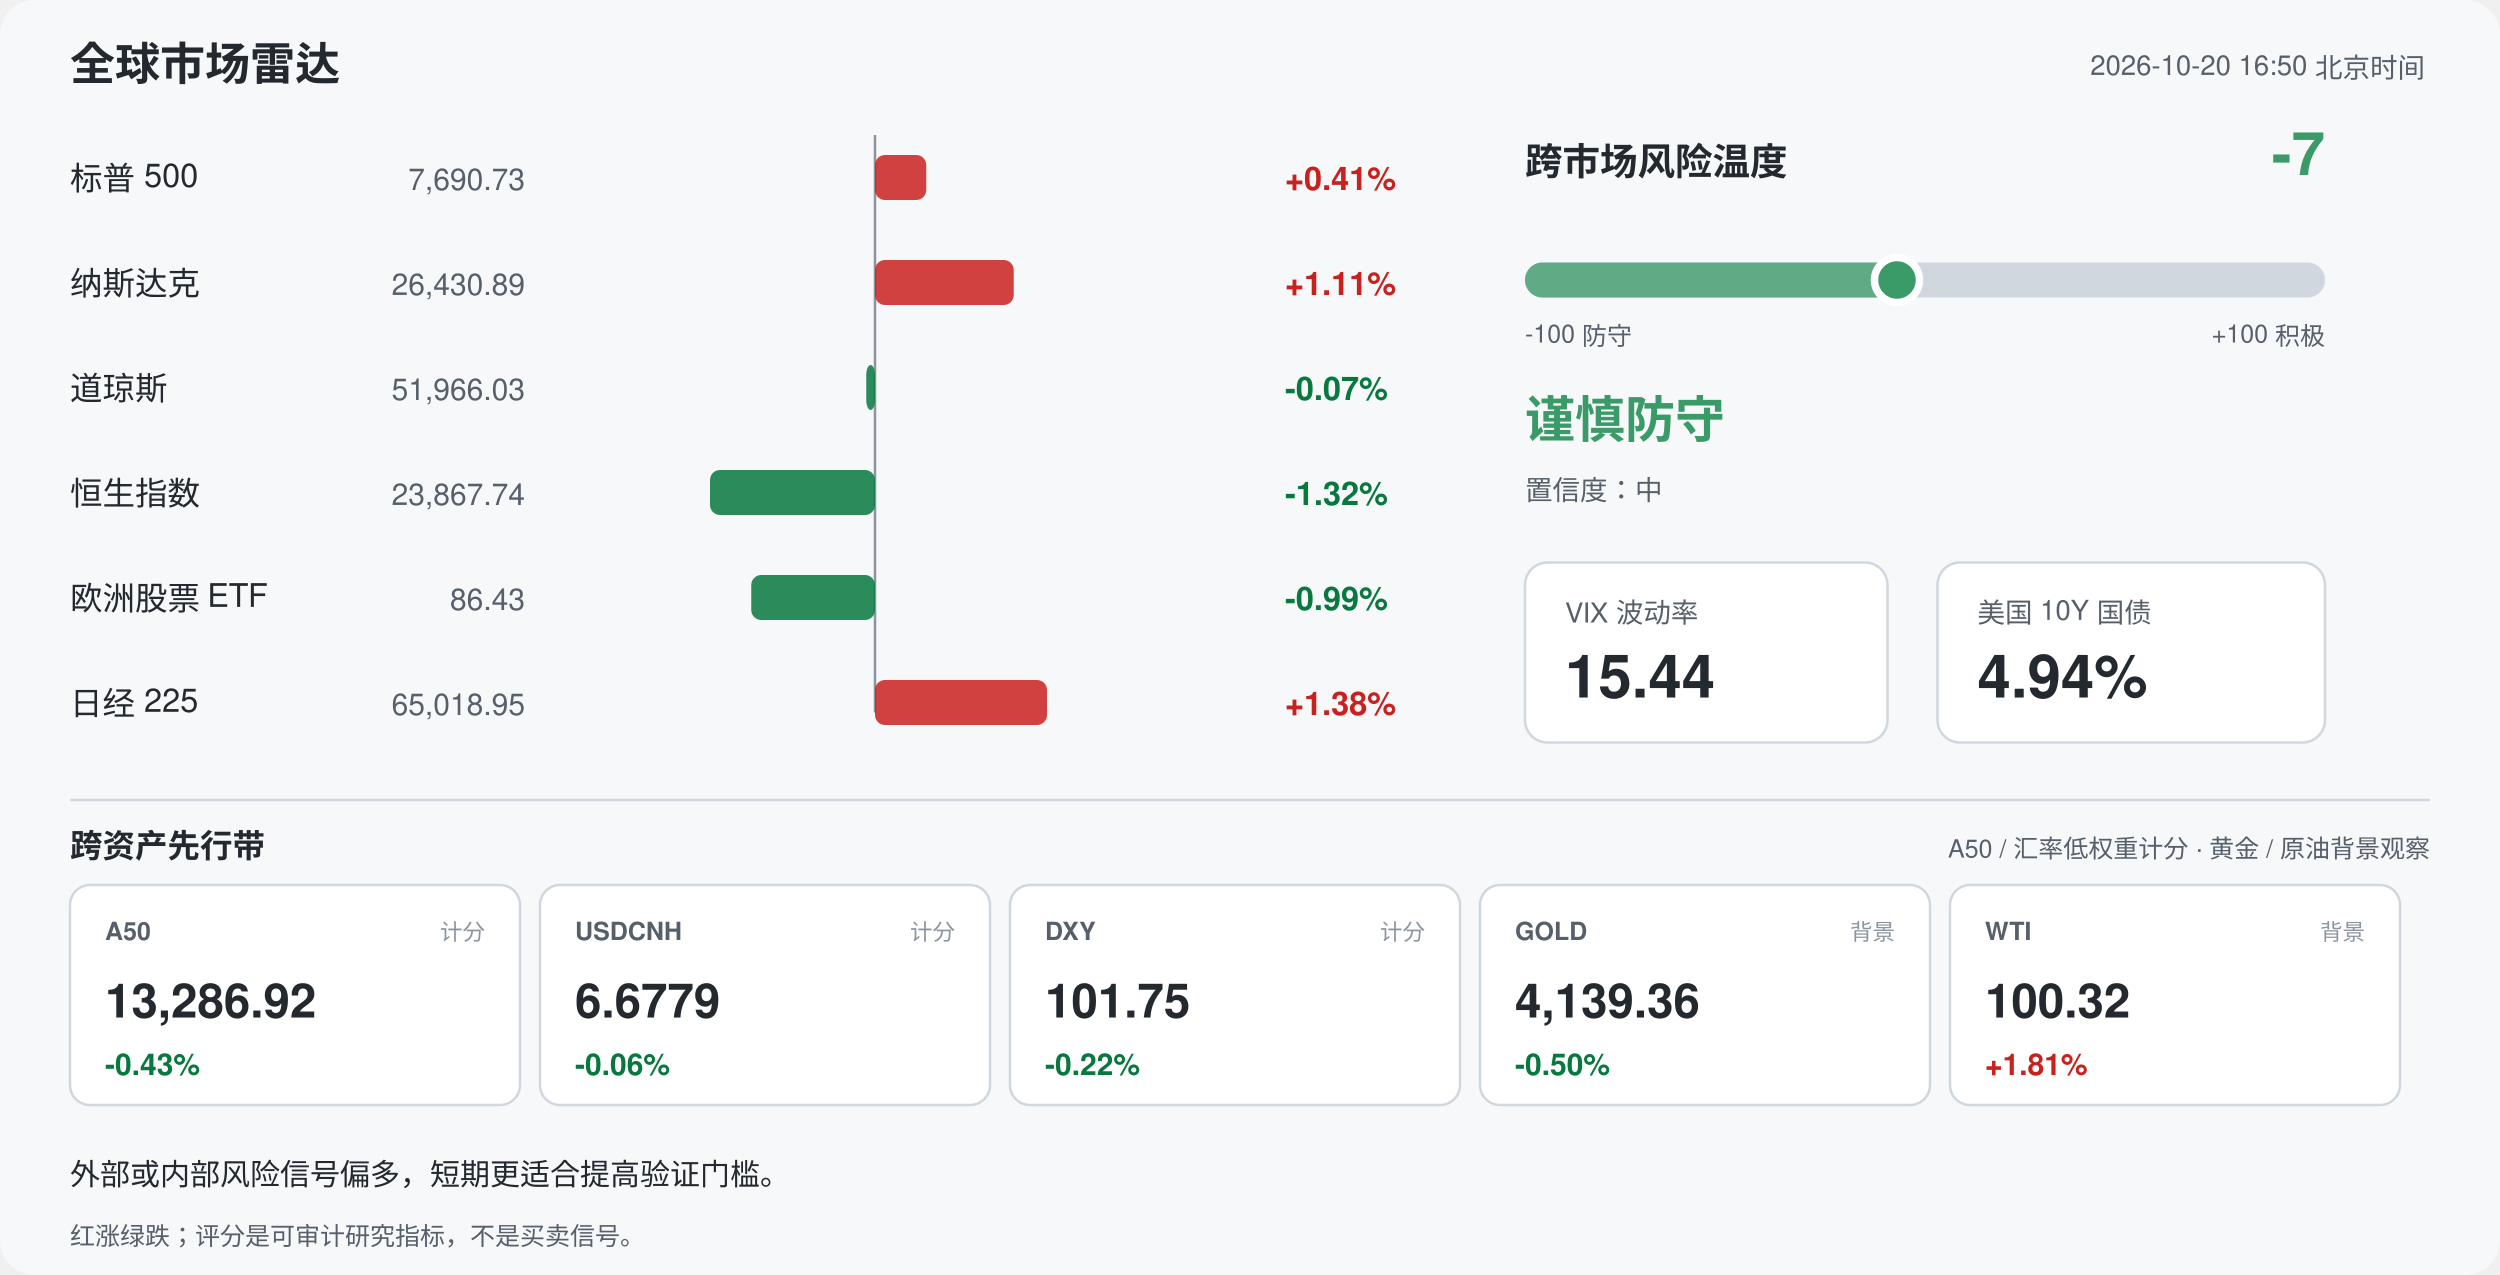
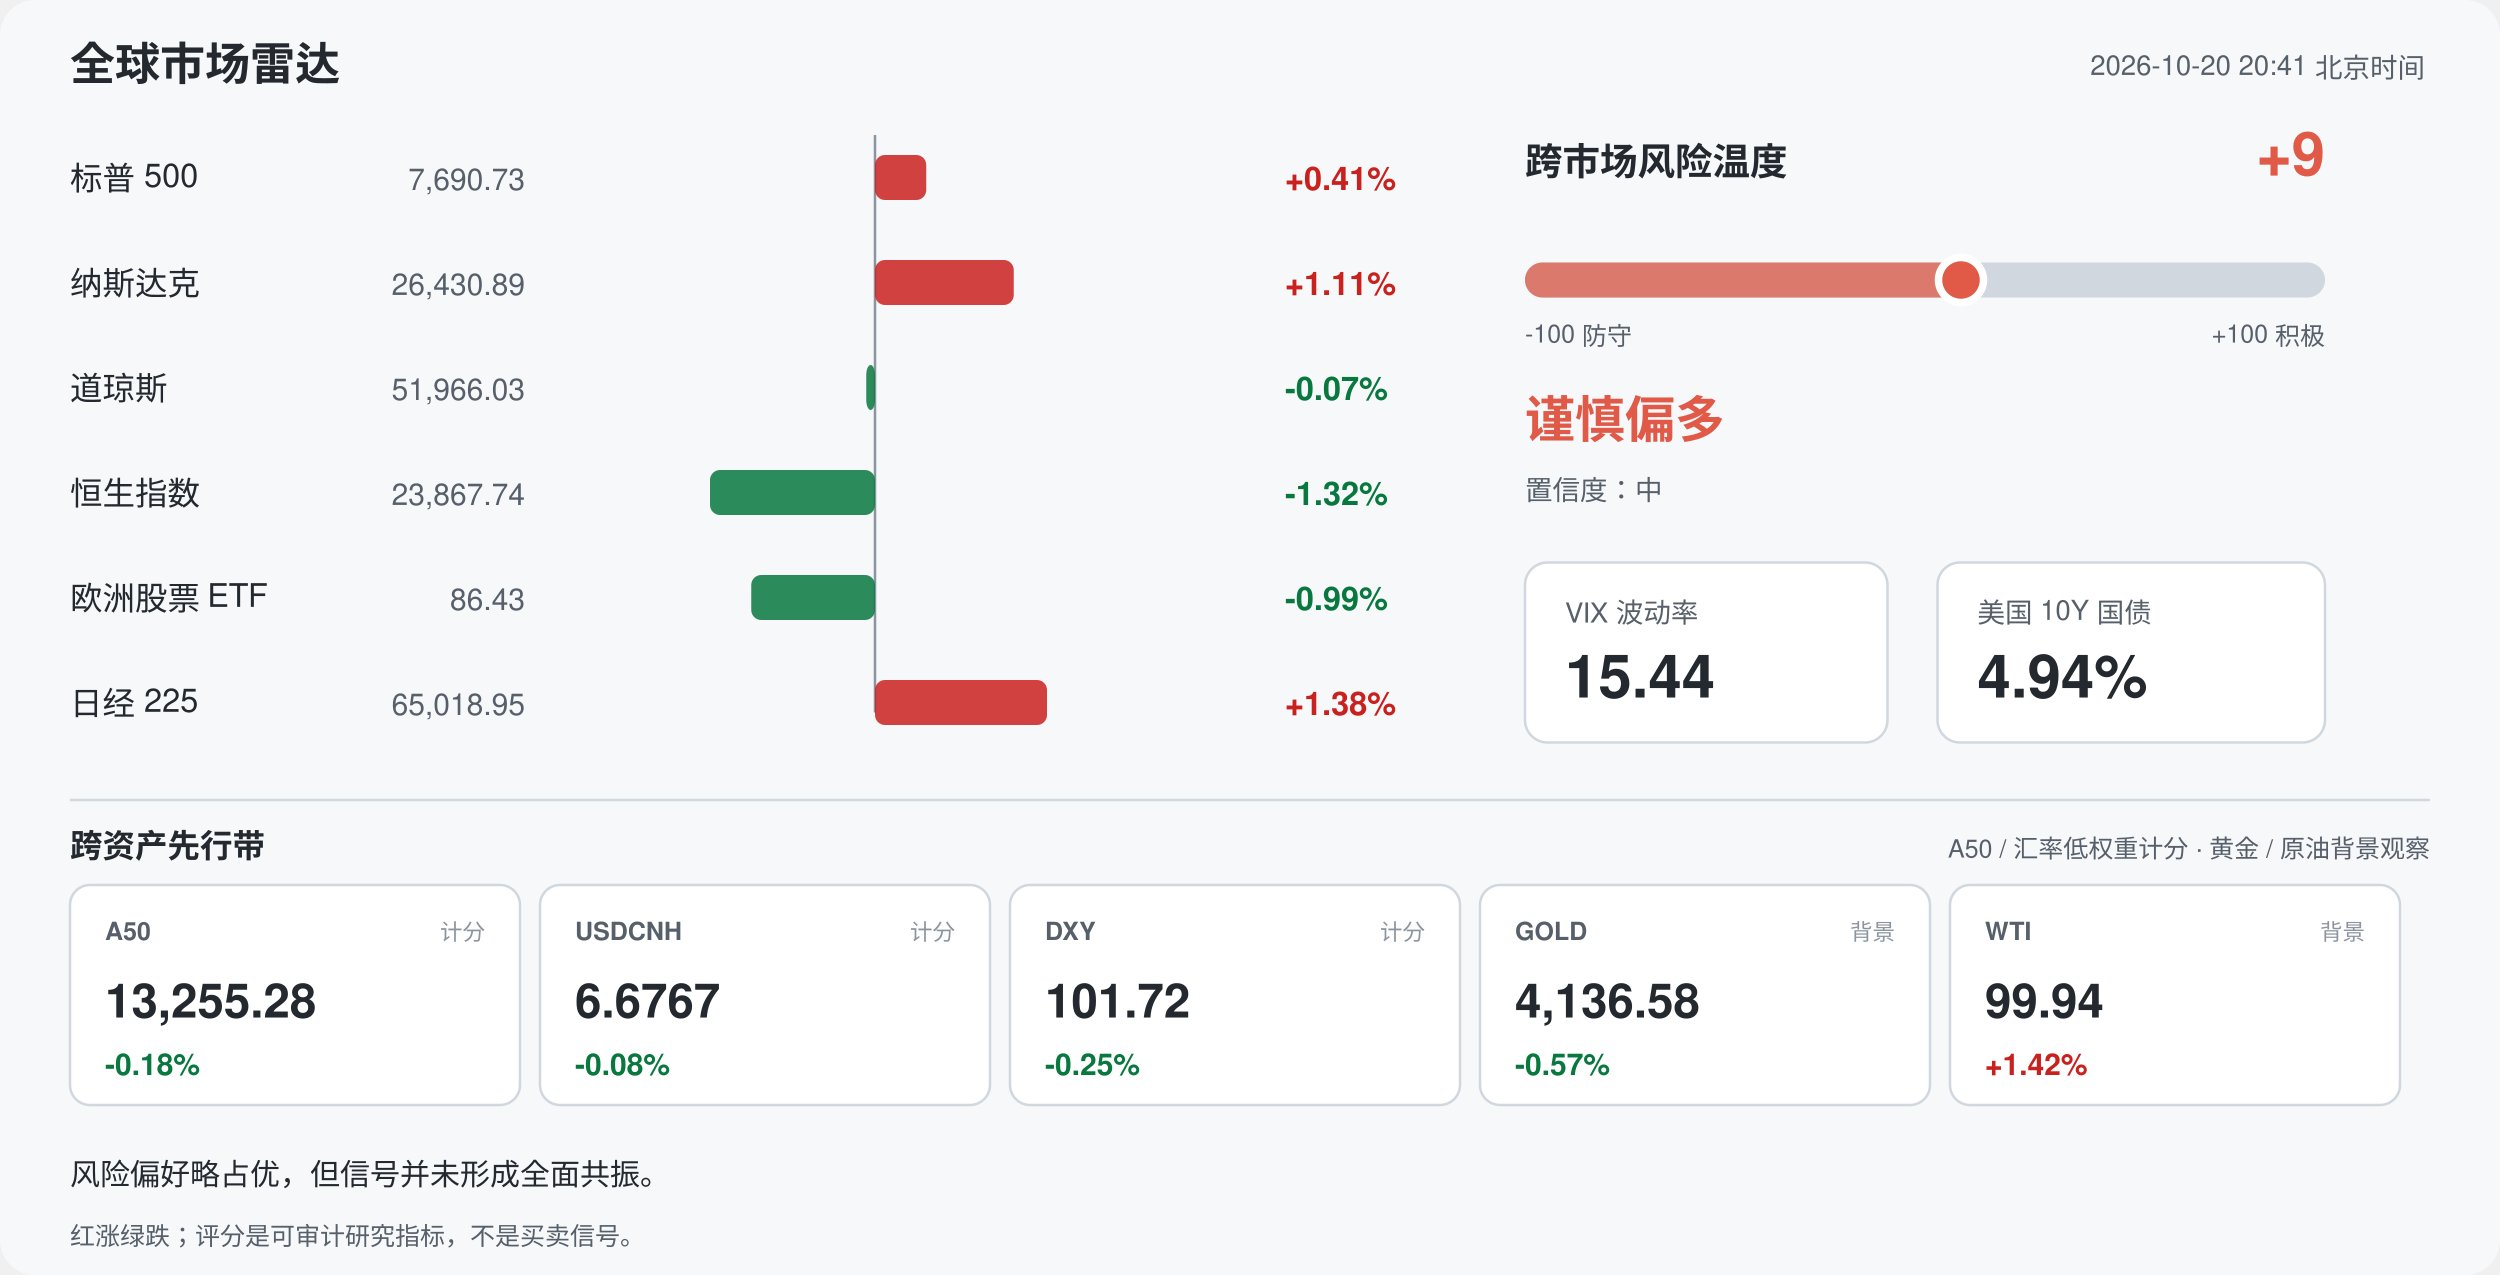
<svg xmlns="http://www.w3.org/2000/svg" width="1000" height="510" viewBox="0 0 1000 510" font-family="-apple-system,Segoe UI,Helvetica,Arial,sans-serif">
  <rect width="1000" height="510" rx="14" fill="#f6f8fa" />
  <text x="28" y="32" font-size="18" font-weight="700" fill="#24292f">全球市场雷达</text>
-   <text x="970" y="30" font-size="11" fill="#57606a" text-anchor="end">2026-10-20 16:50 北京时间</text>
+   <text x="970" y="30" font-size="11" fill="#57606a" text-anchor="end">2026-10-20 20:41 北京时间</text>
  <line x1="350" y1="54" x2="350" y2="285" stroke="#8c959f" stroke-width="1" />
  <text x="28" y="76" font-size="13" fill="#24292f">标普 500</text>
  <text x="210" y="76" font-size="12" fill="#57606a" text-anchor="end">7,690.73</text>
  <rect x="350.0" y="62" width="20.5" height="18" rx="4" fill="#c9211e" opacity="0.85" />
  <text x="514" y="76" font-size="13" font-weight="600" fill="#c9211e">+0.41%</text>
  <text x="28" y="118" font-size="13" fill="#24292f">纳斯达克</text>
  <text x="210" y="118" font-size="12" fill="#57606a" text-anchor="end">26,430.89</text>
  <rect x="350.0" y="104" width="55.5" height="18" rx="4" fill="#c9211e" opacity="0.85" />
  <text x="514" y="118" font-size="13" font-weight="600" fill="#c9211e">+1.11%</text>
  <text x="28" y="160" font-size="13" fill="#24292f">道琼斯</text>
  <text x="210" y="160" font-size="12" fill="#57606a" text-anchor="end">51,966.03</text>
  <rect x="346.5" y="146" width="3.5" height="18" rx="4" fill="#08783e" opacity="0.85" />
  <text x="514" y="160" font-size="13" font-weight="600" fill="#08783e">-0.07%</text>
  <text x="28" y="202" font-size="13" fill="#24292f">恒生指数</text>
  <text x="210" y="202" font-size="12" fill="#57606a" text-anchor="end">23,867.74</text>
  <rect x="284.0" y="188" width="66.0" height="18" rx="4" fill="#08783e" opacity="0.85" />
  <text x="514" y="202" font-size="13" font-weight="600" fill="#08783e">-1.32%</text>
  <text x="28" y="244" font-size="13" fill="#24292f">欧洲股票 ETF</text>
  <text x="210" y="244" font-size="12" fill="#57606a" text-anchor="end">86.43</text>
  <rect x="300.5" y="230" width="49.5" height="18" rx="4" fill="#08783e" opacity="0.85" />
  <text x="514" y="244" font-size="13" font-weight="600" fill="#08783e">-0.99%</text>
  <text x="28" y="286" font-size="13" fill="#24292f">日经 225</text>
  <text x="210" y="286" font-size="12" fill="#57606a" text-anchor="end">65,018.95</text>
  <rect x="350.0" y="272" width="68.8" height="18" rx="4" fill="#c9211e" opacity="0.85" />
  <text x="514" y="286" font-size="13" font-weight="600" fill="#c9211e">+1.38%</text>
  <text x="610" y="70" font-size="15" font-weight="700" fill="#24292f">跨市场风险温度</text>
-   <text x="930" y="70" font-size="24" font-weight="700" fill="#3b9b68" text-anchor="end">-7</text>
+   <text x="930" y="70" font-size="24" font-weight="700" fill="#e05a47" text-anchor="end">+9</text>
  <rect x="610" y="105" width="320" height="14" rx="7" fill="#d0d7de" />
-   <rect x="610" y="105" width="148.8" height="14" rx="7" fill="#3b9b68" opacity="0.75" />
-   <circle cx="758.8" cy="112" r="9" fill="#3b9b68" stroke="#ffffff" stroke-width="3" />
+   <rect x="610" y="105" width="174.4" height="14" rx="7" fill="#e05a47" opacity="0.75" />
+   <circle cx="784.4" cy="112" r="9" fill="#e05a47" stroke="#ffffff" stroke-width="3" />
  <text x="610" y="137" font-size="10" fill="#57606a">-100 防守</text>
  <text x="930" y="137" font-size="10" fill="#57606a" text-anchor="end">+100 积极</text>
-   <text x="610" y="175" font-size="20" font-weight="700" fill="#3b9b68">谨慎防守</text>
+   <text x="610" y="175" font-size="20" font-weight="700" fill="#e05a47">谨慎偏多</text>
  <text x="610" y="200" font-size="11" fill="#57606a">置信度：中</text>
  <rect x="610" y="225" width="145" height="72" rx="9" fill="#ffffff" stroke="#d0d7de" />
  <text x="626" y="249" font-size="11" fill="#57606a">VIX 波动率</text>
  <text x="626" y="279" font-size="24" font-weight="700" fill="#24292f">15.44</text>
  <rect x="775" y="225" width="155" height="72" rx="9" fill="#ffffff" stroke="#d0d7de" />
  <text x="791" y="249" font-size="11" fill="#57606a">美国 10Y 国债</text>
  <text x="791" y="279" font-size="24" font-weight="700" fill="#24292f">4.94%</text>
  <line x1="28" y1="320" x2="972" y2="320" stroke="#d0d7de" />
  <text x="28" y="343" font-size="13" font-weight="700" fill="#24292f">跨资产先行带</text>
  <text x="972" y="343" font-size="10" fill="#57606a" text-anchor="end">A50 / 汇率低权重计分 · 黄金 / 原油背景观察</text>
  <rect x="28" y="354" width="180" height="88" rx="8" fill="#ffffff" stroke="#d0d7de" />
  <text x="42" y="376" font-size="10" font-weight="700" fill="#57606a">A50</text>
  <text x="194" y="376" font-size="9" fill="#8c959f" text-anchor="end">计分</text>
-   <text x="42" y="407" font-size="19" font-weight="700" fill="#24292f">13,286.92</text>
-   <text x="42" y="430" font-size="12" font-weight="700" fill="#08783e">-0.43%</text>
+   <text x="42" y="407" font-size="19" font-weight="700" fill="#24292f">13,255.28</text>
+   <text x="42" y="430" font-size="12" font-weight="700" fill="#08783e">-0.18%</text>
  <rect x="216" y="354" width="180" height="88" rx="8" fill="#ffffff" stroke="#d0d7de" />
  <text x="230" y="376" font-size="10" font-weight="700" fill="#57606a">USDCNH</text>
  <text x="382" y="376" font-size="9" fill="#8c959f" text-anchor="end">计分</text>
-   <text x="230" y="407" font-size="19" font-weight="700" fill="#24292f">6.6779</text>
-   <text x="230" y="430" font-size="12" font-weight="700" fill="#08783e">-0.06%</text>
+   <text x="230" y="407" font-size="19" font-weight="700" fill="#24292f">6.6767</text>
+   <text x="230" y="430" font-size="12" font-weight="700" fill="#08783e">-0.08%</text>
  <rect x="404" y="354" width="180" height="88" rx="8" fill="#ffffff" stroke="#d0d7de" />
  <text x="418" y="376" font-size="10" font-weight="700" fill="#57606a">DXY</text>
  <text x="570" y="376" font-size="9" fill="#8c959f" text-anchor="end">计分</text>
-   <text x="418" y="407" font-size="19" font-weight="700" fill="#24292f">101.75</text>
-   <text x="418" y="430" font-size="12" font-weight="700" fill="#08783e">-0.22%</text>
+   <text x="418" y="407" font-size="19" font-weight="700" fill="#24292f">101.72</text>
+   <text x="418" y="430" font-size="12" font-weight="700" fill="#08783e">-0.25%</text>
  <rect x="592" y="354" width="180" height="88" rx="8" fill="#ffffff" stroke="#d0d7de" />
  <text x="606" y="376" font-size="10" font-weight="700" fill="#57606a">GOLD</text>
  <text x="758" y="376" font-size="9" fill="#8c959f" text-anchor="end">背景</text>
-   <text x="606" y="407" font-size="19" font-weight="700" fill="#24292f">4,139.36</text>
-   <text x="606" y="430" font-size="12" font-weight="700" fill="#08783e">-0.50%</text>
+   <text x="606" y="407" font-size="19" font-weight="700" fill="#24292f">4,136.58</text>
+   <text x="606" y="430" font-size="12" font-weight="700" fill="#08783e">-0.57%</text>
  <rect x="780" y="354" width="180" height="88" rx="8" fill="#ffffff" stroke="#d0d7de" />
  <text x="794" y="376" font-size="10" font-weight="700" fill="#57606a">WTI</text>
  <text x="946" y="376" font-size="9" fill="#8c959f" text-anchor="end">背景</text>
-   <text x="794" y="407" font-size="19" font-weight="700" fill="#24292f">100.32</text>
-   <text x="794" y="430" font-size="12" font-weight="700" fill="#c9211e">+1.81%</text>
-   <text x="28" y="474" font-size="12" fill="#24292f">外部或内部风险信号偏多，短期更适合提高验证门槛。</text>
+   <text x="794" y="407" font-size="19" font-weight="700" fill="#24292f">99.94</text>
+   <text x="794" y="430" font-size="12" font-weight="700" fill="#c9211e">+1.42%</text>
+   <text x="28" y="474" font-size="12" fill="#24292f">风险偏好略占优，但信号并未形成全面共振。</text>
  <text x="28" y="498" font-size="10" fill="#57606a">红涨绿跌；评分是可审计研究指标，不是买卖信号。</text>
</svg>
